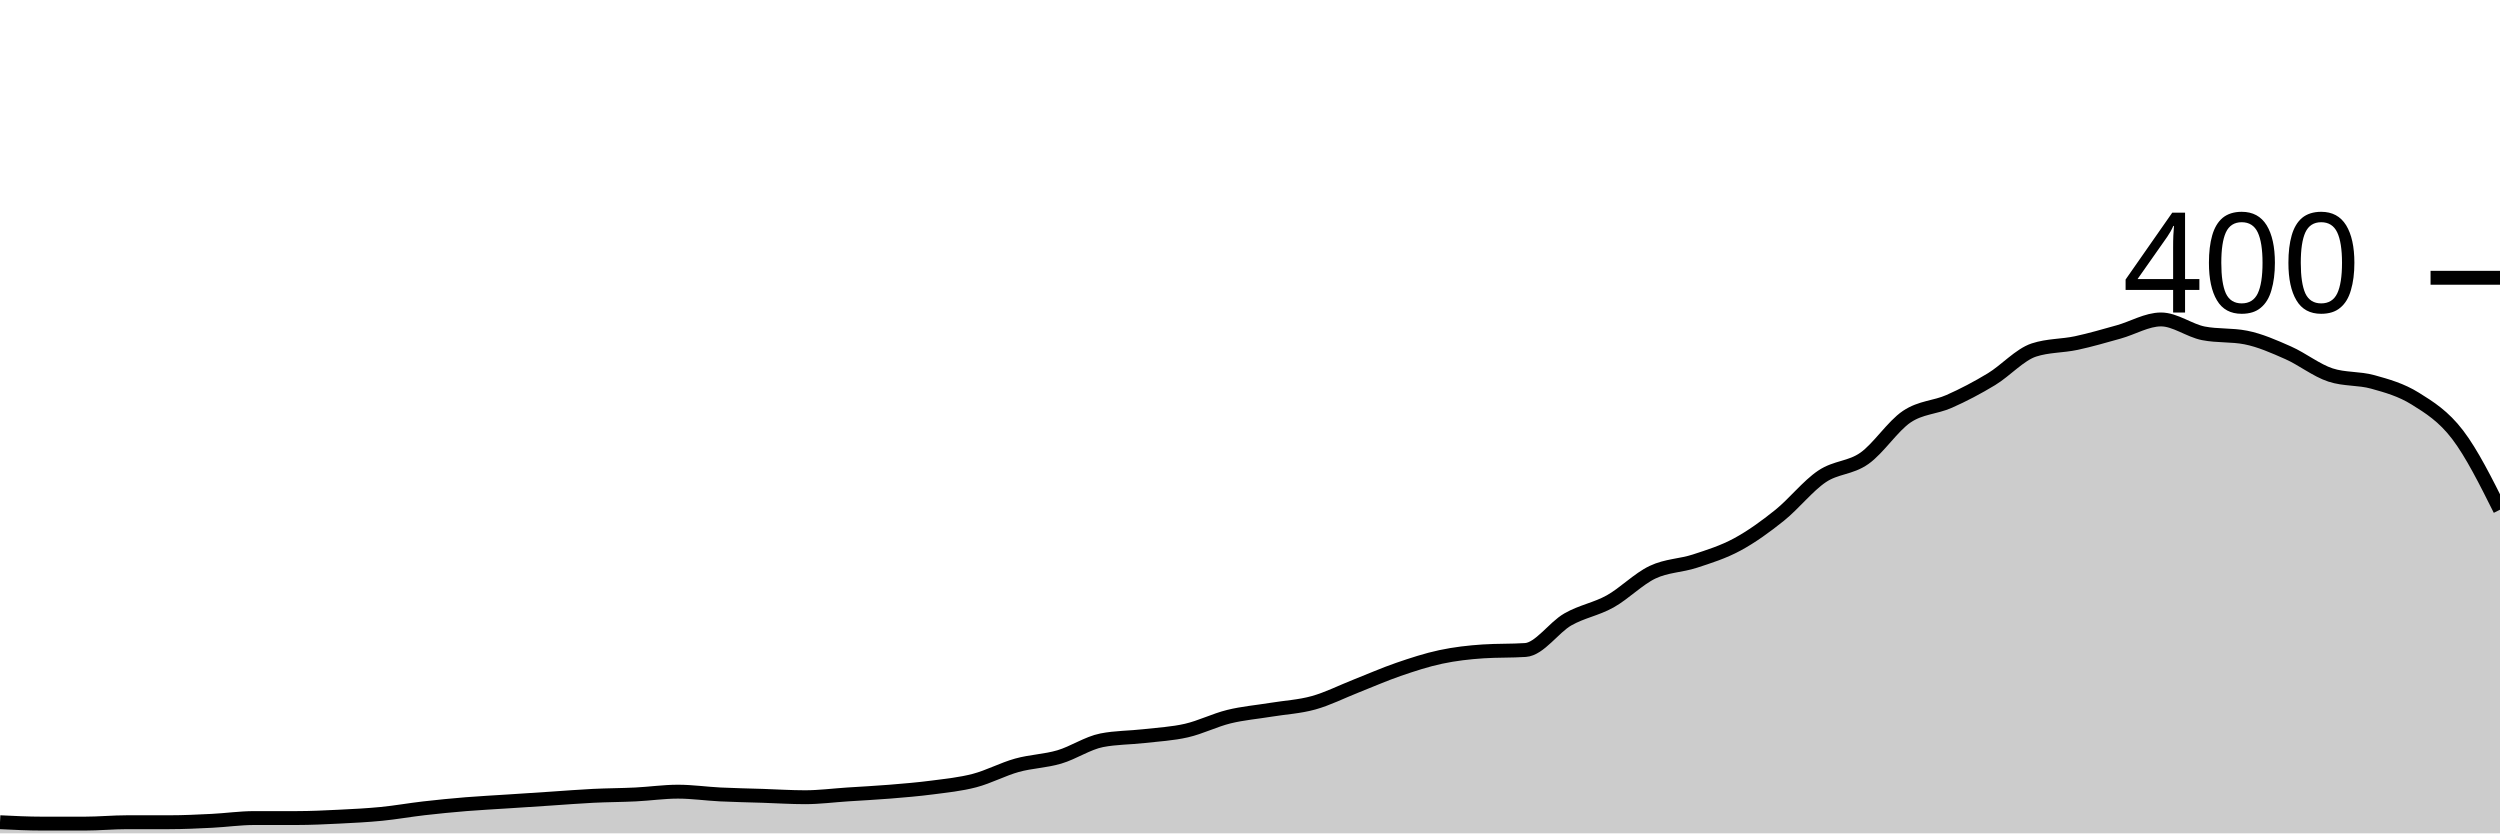
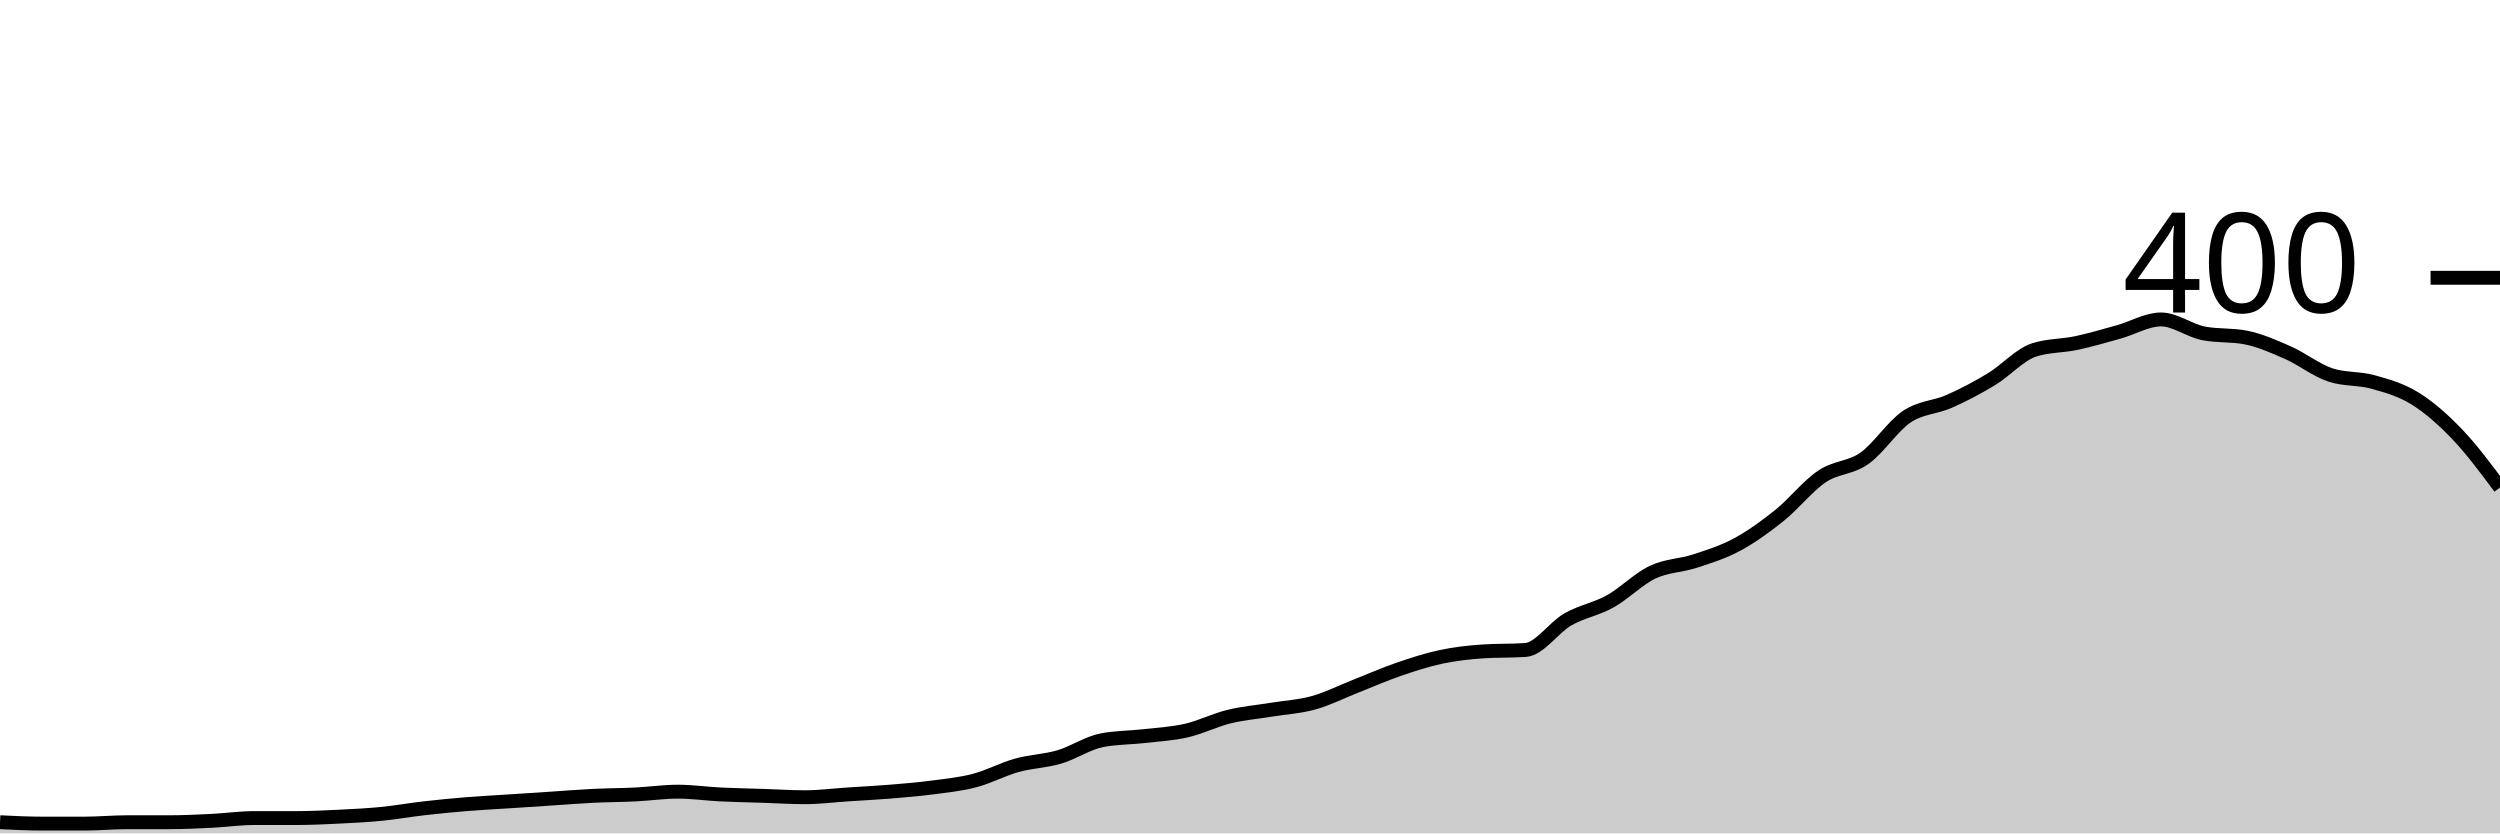
<svg xmlns="http://www.w3.org/2000/svg" viewBox="0 0 180 60">
  <g transform="translate(0,20)">
-     <path class="area" fill="rgba(0, 0, 0, 0.2)" d="M0,39.2C1.017,39.25,2.034,39.3,3.051,39.3C4.068,39.3,5.085,39.3,6.102,39.3C7.119,39.3,8.136,39.2,9.153,39.2C10.169,39.2,11.186,39.2,12.203,39.2C13.22,39.2,14.237,39.15,15.254,39.1C16.271,39.05,17.288,38.9,18.305,38.9C19.322,38.9,20.339,38.9,21.356,38.9C22.373,38.9,23.39,38.85,24.407,38.8C25.424,38.75,26.441,38.7,27.458,38.6C28.475,38.5,29.492,38.317,30.508,38.2C31.525,38.083,32.542,37.983,33.559,37.9C34.576,37.817,35.593,37.767,36.61,37.7C37.627,37.633,38.644,37.567,39.661,37.5C40.678,37.433,41.695,37.35,42.712,37.3C43.729,37.25,44.746,37.25,45.763,37.2C46.78,37.15,47.797,37,48.814,37C49.831,37,50.847,37.15,51.864,37.2C52.881,37.25,53.898,37.267,54.915,37.3C55.932,37.333,56.949,37.4,57.966,37.4C58.983,37.4,60,37.267,61.017,37.2C62.034,37.133,63.051,37.083,64.068,37C65.085,36.917,66.102,36.833,67.119,36.7C68.136,36.567,69.153,36.467,70.169,36.2C71.186,35.933,72.203,35.383,73.22,35.1C74.237,34.817,75.254,34.8,76.271,34.5C77.288,34.2,78.305,33.5,79.322,33.3C80.339,33.1,81.356,33.117,82.373,33C83.39,32.883,84.407,32.833,85.424,32.6C86.441,32.367,87.458,31.85,88.475,31.6C89.492,31.35,90.508,31.267,91.525,31.1C92.542,30.933,93.559,30.883,94.576,30.6C95.593,30.317,96.61,29.8,97.627,29.4C98.644,29,99.661,28.55,100.678,28.2C101.695,27.85,102.712,27.517,103.729,27.3C104.746,27.083,105.763,26.967,106.78,26.9C107.797,26.833,108.814,26.867,109.831,26.8C110.847,26.733,111.864,25.183,112.881,24.6C113.898,24.017,114.915,23.867,115.932,23.3C116.949,22.733,117.966,21.683,118.983,21.2C120,20.717,121.017,20.733,122.034,20.4C123.051,20.067,124.068,19.75,125.085,19.2C126.102,18.65,127.119,17.917,128.136,17.1C129.153,16.283,130.169,14.983,131.186,14.3C132.203,13.617,133.22,13.717,134.237,13C135.254,12.283,136.271,10.683,137.288,10C138.305,9.317,139.322,9.35,140.339,8.9C141.356,8.45,142.373,7.917,143.39,7.3C144.407,6.683,145.424,5.533,146.441,5.2C147.458,4.867,148.475,4.917,149.492,4.7C150.508,4.483,151.525,4.183,152.542,3.9C153.559,3.617,154.576,3,155.593,3C156.61,3,157.627,3.8,158.644,4C159.661,4.2,160.678,4.1,161.695,4.3C162.712,4.5,163.729,4.95,164.746,5.4C165.763,5.85,166.78,6.667,167.797,7C168.814,7.333,169.831,7.217,170.847,7.5C171.864,7.783,172.881,8.067,173.898,8.7C174.915,9.333,175.932,9.967,176.949,11.3C177.966,12.633,178.983,14.667,180,16.7L180,40C178.983,40,177.966,40,176.949,40C175.932,40,174.915,40,173.898,40C172.881,40,171.864,40,170.847,40C169.831,40,168.814,40,167.797,40C166.78,40,165.763,40,164.746,40C163.729,40,162.712,40,161.695,40C160.678,40,159.661,40,158.644,40C157.627,40,156.61,40,155.593,40C154.576,40,153.559,40,152.542,40C151.525,40,150.508,40,149.492,40C148.475,40,147.458,40,146.441,40C145.424,40,144.407,40,143.39,40C142.373,40,141.356,40,140.339,40C139.322,40,138.305,40,137.288,40C136.271,40,135.254,40,134.237,40C133.22,40,132.203,40,131.186,40C130.169,40,129.153,40,128.136,40C127.119,40,126.102,40,125.085,40C124.068,40,123.051,40,122.034,40C121.017,40,120,40,118.983,40C117.966,40,116.949,40,115.932,40C114.915,40,113.898,40,112.881,40C111.864,40,110.847,40,109.831,40C108.814,40,107.797,40,106.78,40C105.763,40,104.746,40,103.729,40C102.712,40,101.695,40,100.678,40C99.661,40,98.644,40,97.627,40C96.61,40,95.593,40,94.576,40C93.559,40,92.542,40,91.525,40C90.508,40,89.492,40,88.475,40C87.458,40,86.441,40,85.424,40C84.407,40,83.39,40,82.373,40C81.356,40,80.339,40,79.322,40C78.305,40,77.288,40,76.271,40C75.254,40,74.237,40,73.22,40C72.203,40,71.186,40,70.169,40C69.153,40,68.136,40,67.119,40C66.102,40,65.085,40,64.068,40C63.051,40,62.034,40,61.017,40C60,40,58.983,40,57.966,40C56.949,40,55.932,40,54.915,40C53.898,40,52.881,40,51.864,40C50.847,40,49.831,40,48.814,40C47.797,40,46.78,40,45.763,40C44.746,40,43.729,40,42.712,40C41.695,40,40.678,40,39.661,40C38.644,40,37.627,40,36.61,40C35.593,40,34.576,40,33.559,40C32.542,40,31.525,40,30.508,40C29.492,40,28.475,40,27.458,40C26.441,40,25.424,40,24.407,40C23.39,40,22.373,40,21.356,40C20.339,40,19.322,40,18.305,40C17.288,40,16.271,40,15.254,40C14.237,40,13.22,40,12.203,40C11.186,40,10.169,40,9.153,40C8.136,40,7.119,40,6.102,40C5.085,40,4.068,40,3.051,40C2.034,40,1.017,40,0,40Z" />
-     <path class="line" stroke="black" fill="none" d="M0,39.2C1.017,39.25,2.034,39.3,3.051,39.3C4.068,39.3,5.085,39.3,6.102,39.3C7.119,39.3,8.136,39.2,9.153,39.2C10.169,39.2,11.186,39.2,12.203,39.2C13.22,39.2,14.237,39.15,15.254,39.1C16.271,39.05,17.288,38.9,18.305,38.9C19.322,38.9,20.339,38.9,21.356,38.9C22.373,38.9,23.39,38.85,24.407,38.8C25.424,38.75,26.441,38.7,27.458,38.6C28.475,38.5,29.492,38.317,30.508,38.2C31.525,38.083,32.542,37.983,33.559,37.9C34.576,37.817,35.593,37.767,36.61,37.7C37.627,37.633,38.644,37.567,39.661,37.5C40.678,37.433,41.695,37.35,42.712,37.3C43.729,37.25,44.746,37.25,45.763,37.2C46.78,37.15,47.797,37,48.814,37C49.831,37,50.847,37.15,51.864,37.2C52.881,37.25,53.898,37.267,54.915,37.3C55.932,37.333,56.949,37.4,57.966,37.4C58.983,37.4,60,37.267,61.017,37.2C62.034,37.133,63.051,37.083,64.068,37C65.085,36.917,66.102,36.833,67.119,36.7C68.136,36.567,69.153,36.467,70.169,36.2C71.186,35.933,72.203,35.383,73.22,35.1C74.237,34.817,75.254,34.8,76.271,34.5C77.288,34.2,78.305,33.5,79.322,33.3C80.339,33.1,81.356,33.117,82.373,33C83.39,32.883,84.407,32.833,85.424,32.6C86.441,32.367,87.458,31.85,88.475,31.6C89.492,31.35,90.508,31.267,91.525,31.1C92.542,30.933,93.559,30.883,94.576,30.6C95.593,30.317,96.61,29.8,97.627,29.4C98.644,29,99.661,28.55,100.678,28.2C101.695,27.85,102.712,27.517,103.729,27.3C104.746,27.083,105.763,26.967,106.78,26.9C107.797,26.833,108.814,26.867,109.831,26.8C110.847,26.733,111.864,25.183,112.881,24.6C113.898,24.017,114.915,23.867,115.932,23.3C116.949,22.733,117.966,21.683,118.983,21.2C120,20.717,121.017,20.733,122.034,20.4C123.051,20.067,124.068,19.75,125.085,19.2C126.102,18.65,127.119,17.917,128.136,17.1C129.153,16.283,130.169,14.983,131.186,14.3C132.203,13.617,133.22,13.717,134.237,13C135.254,12.283,136.271,10.683,137.288,10C138.305,9.317,139.322,9.35,140.339,8.9C141.356,8.45,142.373,7.917,143.39,7.3C144.407,6.683,145.424,5.533,146.441,5.2C147.458,4.867,148.475,4.917,149.492,4.7C150.508,4.483,151.525,4.183,152.542,3.9C153.559,3.617,154.576,3,155.593,3C156.61,3,157.627,3.8,158.644,4C159.661,4.2,160.678,4.1,161.695,4.3C162.712,4.5,163.729,4.95,164.746,5.4C165.763,5.85,166.78,6.667,167.797,7C168.814,7.333,169.831,7.217,170.847,7.5C171.864,7.783,172.881,8.067,173.898,8.7C174.915,9.333,175.932,9.967,176.949,11.3C177.966,12.633,178.983,14.667,180,16.7" />
+     <path class="area" fill="rgba(0, 0, 0, 0.2)" d="M0,39.2C1.017,39.25,2.034,39.3,3.051,39.3C4.068,39.3,5.085,39.3,6.102,39.3C7.119,39.3,8.136,39.2,9.153,39.2C10.169,39.2,11.186,39.2,12.203,39.2C13.22,39.2,14.237,39.15,15.254,39.1C16.271,39.05,17.288,38.9,18.305,38.9C19.322,38.9,20.339,38.9,21.356,38.9C22.373,38.9,23.39,38.85,24.407,38.8C25.424,38.75,26.441,38.7,27.458,38.6C28.475,38.5,29.492,38.317,30.508,38.2C31.525,38.083,32.542,37.983,33.559,37.9C34.576,37.817,35.593,37.767,36.61,37.7C37.627,37.633,38.644,37.567,39.661,37.5C40.678,37.433,41.695,37.35,42.712,37.3C43.729,37.25,44.746,37.25,45.763,37.2C46.78,37.15,47.797,37,48.814,37C49.831,37,50.847,37.15,51.864,37.2C52.881,37.25,53.898,37.267,54.915,37.3C55.932,37.333,56.949,37.4,57.966,37.4C58.983,37.4,60,37.267,61.017,37.2C62.034,37.133,63.051,37.083,64.068,37C65.085,36.917,66.102,36.833,67.119,36.7C68.136,36.567,69.153,36.467,70.169,36.2C71.186,35.933,72.203,35.383,73.22,35.1C74.237,34.817,75.254,34.8,76.271,34.5C77.288,34.2,78.305,33.5,79.322,33.3C80.339,33.1,81.356,33.117,82.373,33C83.39,32.883,84.407,32.833,85.424,32.6C86.441,32.367,87.458,31.85,88.475,31.6C89.492,31.35,90.508,31.267,91.525,31.1C92.542,30.933,93.559,30.883,94.576,30.6C95.593,30.317,96.61,29.8,97.627,29.4C98.644,29,99.661,28.55,100.678,28.2C101.695,27.85,102.712,27.517,103.729,27.3C104.746,27.083,105.763,26.967,106.78,26.9C107.797,26.833,108.814,26.867,109.831,26.8C110.847,26.733,111.864,25.183,112.881,24.6C113.898,24.017,114.915,23.867,115.932,23.3C116.949,22.733,117.966,21.683,118.983,21.2C120,20.717,121.017,20.733,122.034,20.4C123.051,20.067,124.068,19.75,125.085,19.2C126.102,18.65,127.119,17.917,128.136,17.1C129.153,16.283,130.169,14.983,131.186,14.3C132.203,13.617,133.22,13.717,134.237,13C135.254,12.283,136.271,10.683,137.288,10C138.305,9.317,139.322,9.35,140.339,8.9C141.356,8.45,142.373,7.917,143.39,7.3C144.407,6.683,145.424,5.533,146.441,5.2C147.458,4.867,148.475,4.917,149.492,4.7C150.508,4.483,151.525,4.183,152.542,3.9C153.559,3.617,154.576,3,155.593,3C156.61,3,157.627,3.8,158.644,4C159.661,4.2,160.678,4.1,161.695,4.3C162.712,4.5,163.729,4.95,164.746,5.4C165.763,5.85,166.78,6.667,167.797,7C168.814,7.333,169.831,7.217,170.847,7.5C171.864,7.783,172.881,8.067,173.898,8.7C174.915,9.333,175.932,10.233,176.949,11.3C177.966,12.367,178.983,13.733,180,15.1L180,40C178.983,40,177.966,40,176.949,40C175.932,40,174.915,40,173.898,40C172.881,40,171.864,40,170.847,40C169.831,40,168.814,40,167.797,40C166.78,40,165.763,40,164.746,40C163.729,40,162.712,40,161.695,40C160.678,40,159.661,40,158.644,40C157.627,40,156.61,40,155.593,40C154.576,40,153.559,40,152.542,40C151.525,40,150.508,40,149.492,40C148.475,40,147.458,40,146.441,40C145.424,40,144.407,40,143.39,40C142.373,40,141.356,40,140.339,40C139.322,40,138.305,40,137.288,40C136.271,40,135.254,40,134.237,40C133.22,40,132.203,40,131.186,40C130.169,40,129.153,40,128.136,40C127.119,40,126.102,40,125.085,40C124.068,40,123.051,40,122.034,40C121.017,40,120,40,118.983,40C117.966,40,116.949,40,115.932,40C114.915,40,113.898,40,112.881,40C111.864,40,110.847,40,109.831,40C108.814,40,107.797,40,106.78,40C105.763,40,104.746,40,103.729,40C102.712,40,101.695,40,100.678,40C99.661,40,98.644,40,97.627,40C96.61,40,95.593,40,94.576,40C93.559,40,92.542,40,91.525,40C90.508,40,89.492,40,88.475,40C87.458,40,86.441,40,85.424,40C84.407,40,83.39,40,82.373,40C81.356,40,80.339,40,79.322,40C78.305,40,77.288,40,76.271,40C75.254,40,74.237,40,73.22,40C72.203,40,71.186,40,70.169,40C69.153,40,68.136,40,67.119,40C66.102,40,65.085,40,64.068,40C63.051,40,62.034,40,61.017,40C60,40,58.983,40,57.966,40C56.949,40,55.932,40,54.915,40C53.898,40,52.881,40,51.864,40C50.847,40,49.831,40,48.814,40C47.797,40,46.78,40,45.763,40C44.746,40,43.729,40,42.712,40C41.695,40,40.678,40,39.661,40C38.644,40,37.627,40,36.61,40C35.593,40,34.576,40,33.559,40C32.542,40,31.525,40,30.508,40C29.492,40,28.475,40,27.458,40C26.441,40,25.424,40,24.407,40C23.39,40,22.373,40,21.356,40C20.339,40,19.322,40,18.305,40C17.288,40,16.271,40,15.254,40C14.237,40,13.22,40,12.203,40C11.186,40,10.169,40,9.153,40C8.136,40,7.119,40,6.102,40C5.085,40,4.068,40,3.051,40C2.034,40,1.017,40,0,40Z" />
+     <path class="line" stroke="black" fill="none" d="M0,39.2C1.017,39.25,2.034,39.3,3.051,39.3C4.068,39.3,5.085,39.3,6.102,39.3C7.119,39.3,8.136,39.2,9.153,39.2C10.169,39.2,11.186,39.2,12.203,39.2C13.22,39.2,14.237,39.15,15.254,39.1C16.271,39.05,17.288,38.9,18.305,38.9C19.322,38.9,20.339,38.9,21.356,38.9C22.373,38.9,23.39,38.85,24.407,38.8C25.424,38.75,26.441,38.7,27.458,38.6C28.475,38.5,29.492,38.317,30.508,38.2C31.525,38.083,32.542,37.983,33.559,37.9C34.576,37.817,35.593,37.767,36.61,37.7C37.627,37.633,38.644,37.567,39.661,37.5C40.678,37.433,41.695,37.35,42.712,37.3C43.729,37.25,44.746,37.25,45.763,37.2C46.78,37.15,47.797,37,48.814,37C49.831,37,50.847,37.15,51.864,37.2C52.881,37.25,53.898,37.267,54.915,37.3C55.932,37.333,56.949,37.4,57.966,37.4C58.983,37.4,60,37.267,61.017,37.2C62.034,37.133,63.051,37.083,64.068,37C65.085,36.917,66.102,36.833,67.119,36.7C68.136,36.567,69.153,36.467,70.169,36.2C71.186,35.933,72.203,35.383,73.22,35.1C74.237,34.817,75.254,34.8,76.271,34.5C77.288,34.2,78.305,33.5,79.322,33.3C80.339,33.1,81.356,33.117,82.373,33C83.39,32.883,84.407,32.833,85.424,32.6C86.441,32.367,87.458,31.85,88.475,31.6C89.492,31.35,90.508,31.267,91.525,31.1C92.542,30.933,93.559,30.883,94.576,30.6C95.593,30.317,96.61,29.8,97.627,29.4C98.644,29,99.661,28.55,100.678,28.2C101.695,27.85,102.712,27.517,103.729,27.3C104.746,27.083,105.763,26.967,106.78,26.9C107.797,26.833,108.814,26.867,109.831,26.8C110.847,26.733,111.864,25.183,112.881,24.6C113.898,24.017,114.915,23.867,115.932,23.3C116.949,22.733,117.966,21.683,118.983,21.2C120,20.717,121.017,20.733,122.034,20.4C123.051,20.067,124.068,19.75,125.085,19.2C126.102,18.65,127.119,17.917,128.136,17.1C129.153,16.283,130.169,14.983,131.186,14.3C132.203,13.617,133.22,13.717,134.237,13C135.254,12.283,136.271,10.683,137.288,10C138.305,9.317,139.322,9.35,140.339,8.9C141.356,8.45,142.373,7.917,143.39,7.3C144.407,6.683,145.424,5.533,146.441,5.2C147.458,4.867,148.475,4.917,149.492,4.7C150.508,4.483,151.525,4.183,152.542,3.9C153.559,3.617,154.576,3,155.593,3C156.61,3,157.627,3.8,158.644,4C159.661,4.2,160.678,4.1,161.695,4.3C162.712,4.5,163.729,4.95,164.746,5.4C165.763,5.85,166.78,6.667,167.797,7C168.814,7.333,169.831,7.217,170.847,7.5C171.864,7.783,172.881,8.067,173.898,8.7C174.915,9.333,175.932,10.233,176.949,11.3C177.966,12.367,178.983,13.733,180,15.1" />
    <path class="axis-ceiling" stroke-width="1" stroke="black" fill="none" d="M175,0L180,0" />
    <text class="axis-ceiling-label" font-family="sans-serif" text-anchor="end" font-size="10px" x="170" y="2.5">400</text>
  </g>
</svg>
